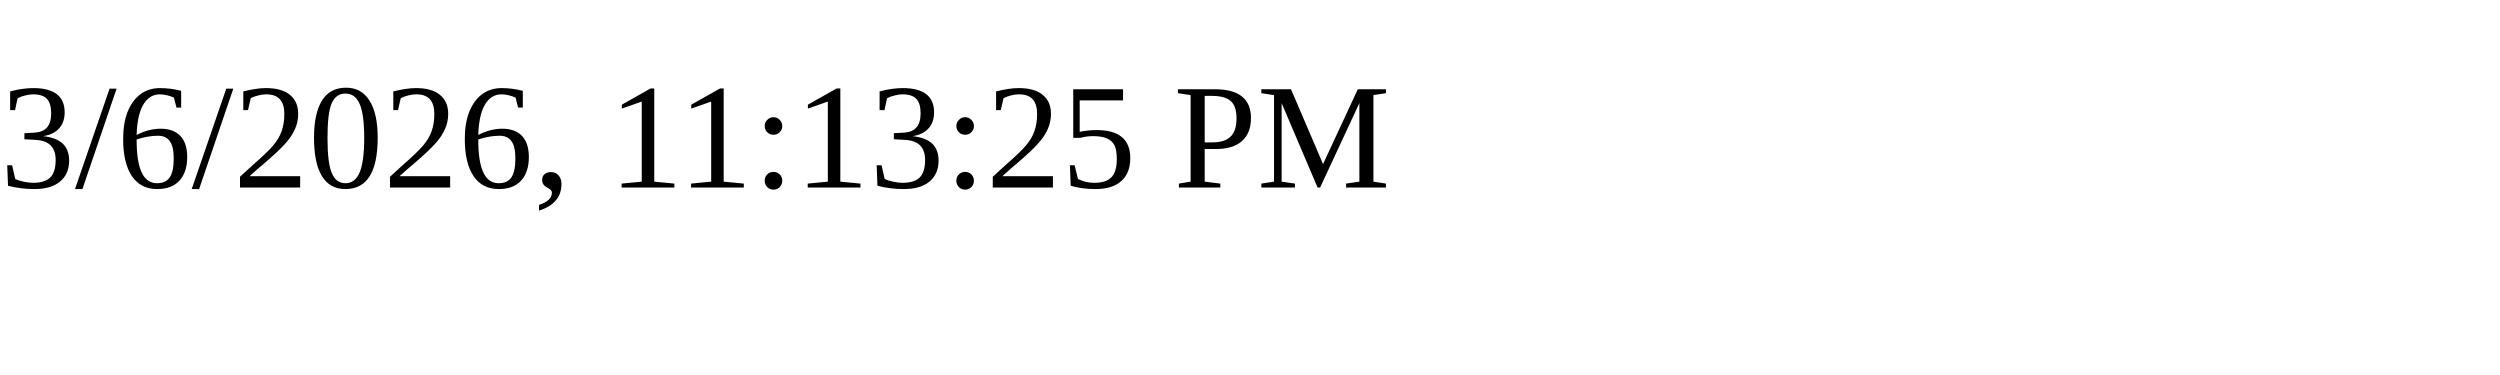
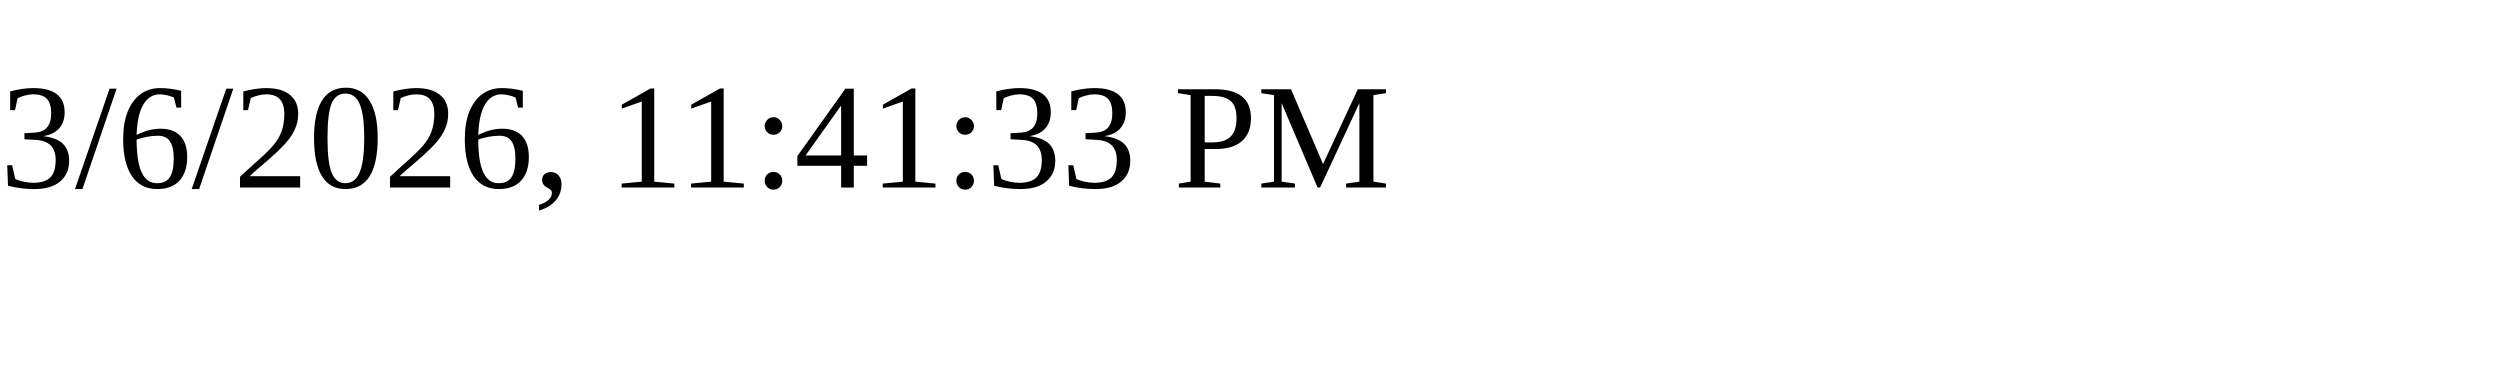
<svg xmlns="http://www.w3.org/2000/svg" height="30" width="200">
-   <text x="0" y="15">3/6/2026, 11:13:25 PM</text>
+   <text x="0" y="15">3/6/2026, 11:41:33 PM</text>
</svg>
